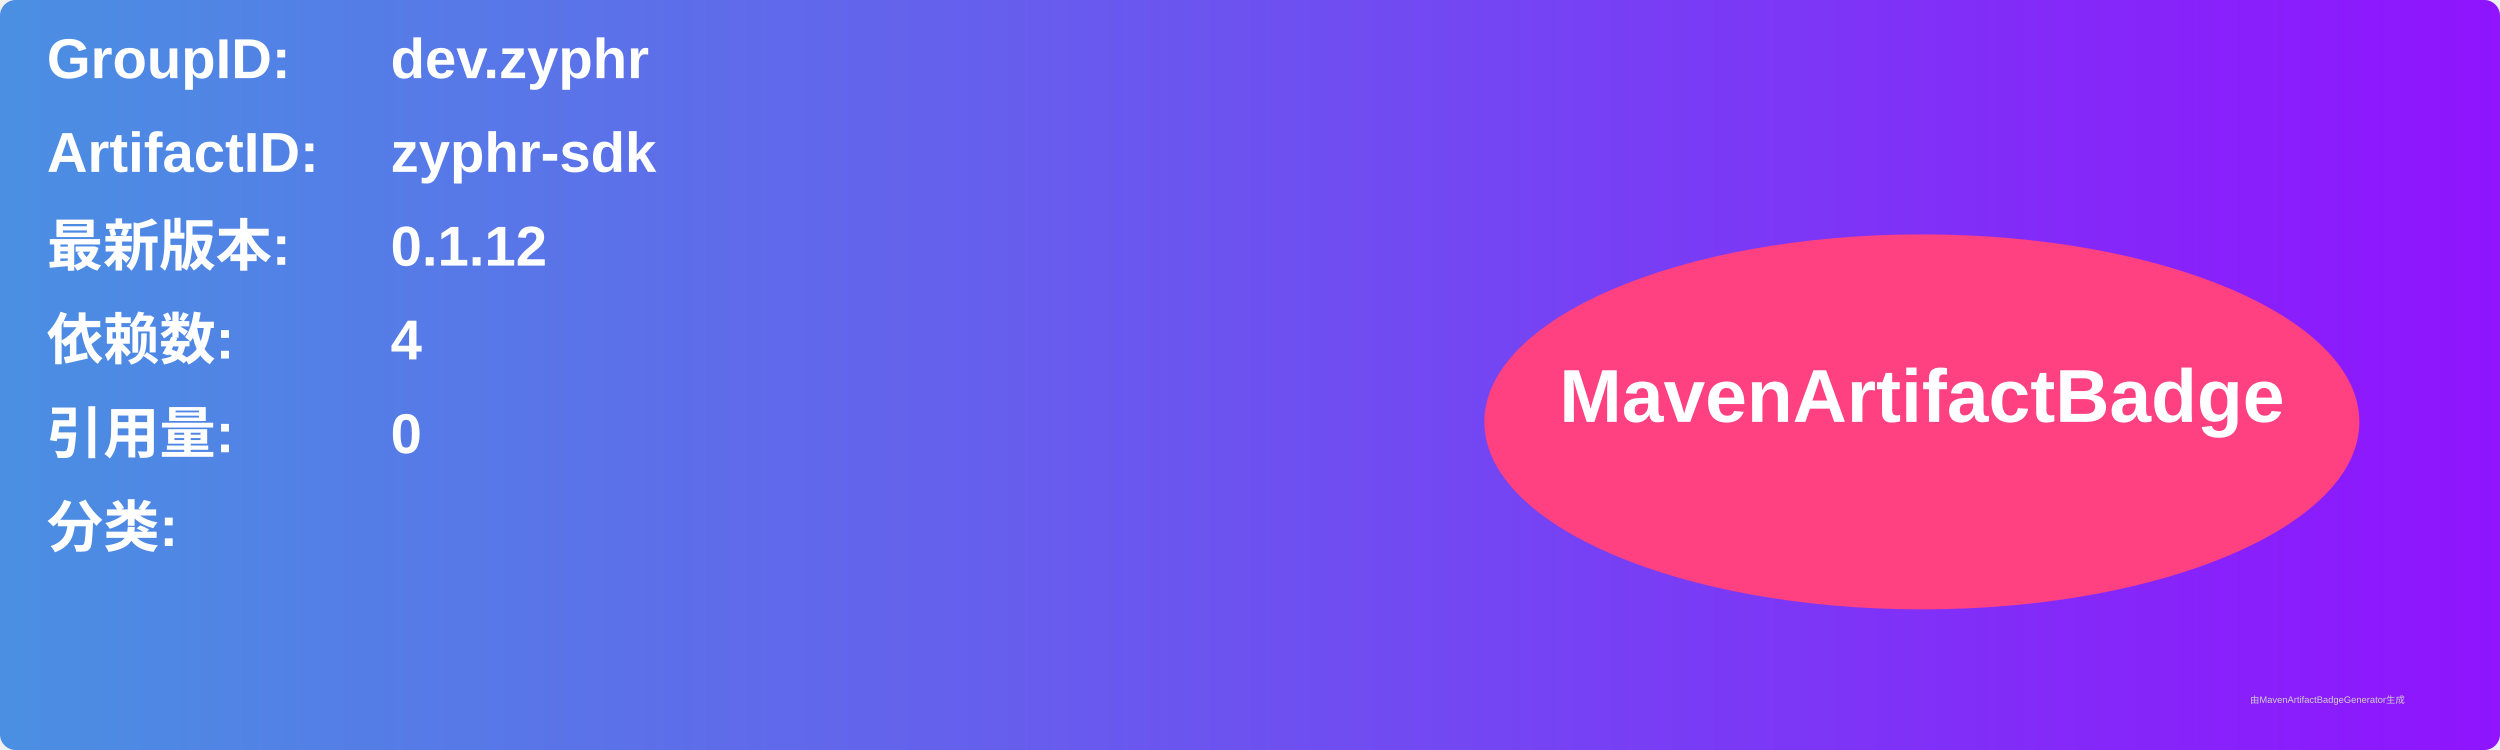
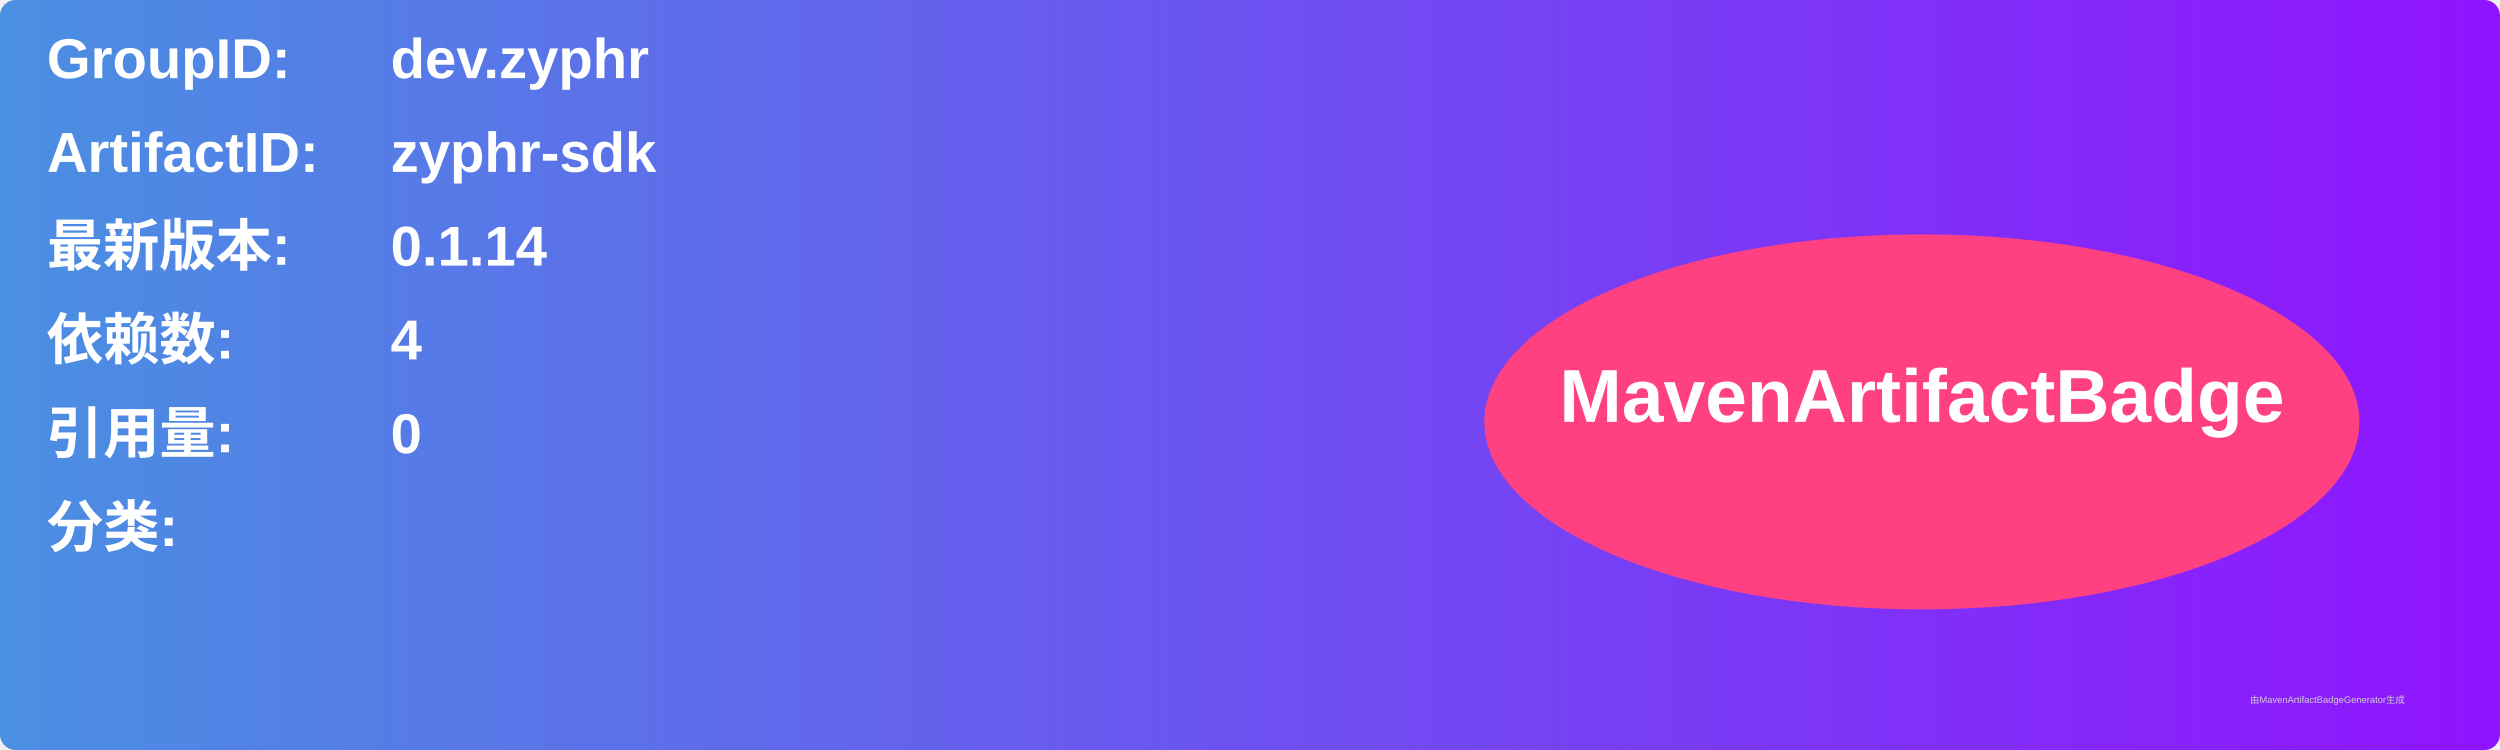
<svg xmlns="http://www.w3.org/2000/svg" width="800" height="240" viewBox="0 0 800 240">
  <linearGradient id="grad" x1="0%" y1="0%" x2="100%" y2="0%">
    <stop offset="0%" stop-color="#4a90e2" />
    <stop offset="100%" stop-color="#9013fe" />
  </linearGradient>
  <rect width="100%" height="100%" rx="5" ry="5" fill="url(#grad)" />
  <g transform="translate(15, 15)">
    <text x="0" y="10" font-family="Arial" font-size="18" fill="white" font-weight="bold" width="260">GroupID:</text>
    <text x="110" y="10" font-family="Arial" font-size="18" fill="white" font-weight="bold" width="460">dev.zyphr</text>
    <text x="0" y="40" font-family="Arial" font-size="18" fill="white" font-weight="bold" width="260">ArtifactID:</text>
    <text x="110" y="40" font-family="Arial" font-size="18" fill="white" font-weight="bold" width="460">zyphr-sdk</text>
    <text x="0" y="70" font-family="Arial" font-size="18" fill="white" font-weight="bold">最新版本:</text>
    <text x="110" y="70" font-family="Arial" font-size="18" fill="white" font-weight="bold">
-       <tspan font-weight="bold">0.1.12</tspan>
+       <tspan font-weight="bold">0.1.14</tspan>
    </text>
    <text x="0" y="100" font-family="Arial" font-size="18" fill="white" font-weight="bold">依赖数: </text>
    <text x="110" y="100" font-family="Arial" font-size="18" fill="white">
      <tspan font-weight="bold">4</tspan>
    </text>
    <text x="0" y="130" font-family="Arial" font-size="18" fill="white" font-weight="bold">引用量: </text>
    <text x="110" y="130" font-family="Arial" font-size="18" fill="white">
      <tspan font-weight="bold">0</tspan>
    </text>
    <text x="0" y="160" font-family="Arial" font-size="18" fill="white" font-weight="bold">分类:</text>
    <text x="10" y="190" font-family="Arial" font-size="10" fill="white">
      <tspan font-weight="bold" />
    </text>
    <ellipse cx="600" cy="120" rx="140" ry="60" fill="#ff4081" />
    <text x="600" y="120" text-anchor="middle" font-family="Arial" font-size="24" fill="white" font-weight="bold">MavenArtifactBadge</text>
  </g>
  <text x="720" y="225" font-family="Arial" font-size="3" fill="#d0d0d0">由MavenArtifactBadgeGenerator生成</text>
</svg>
